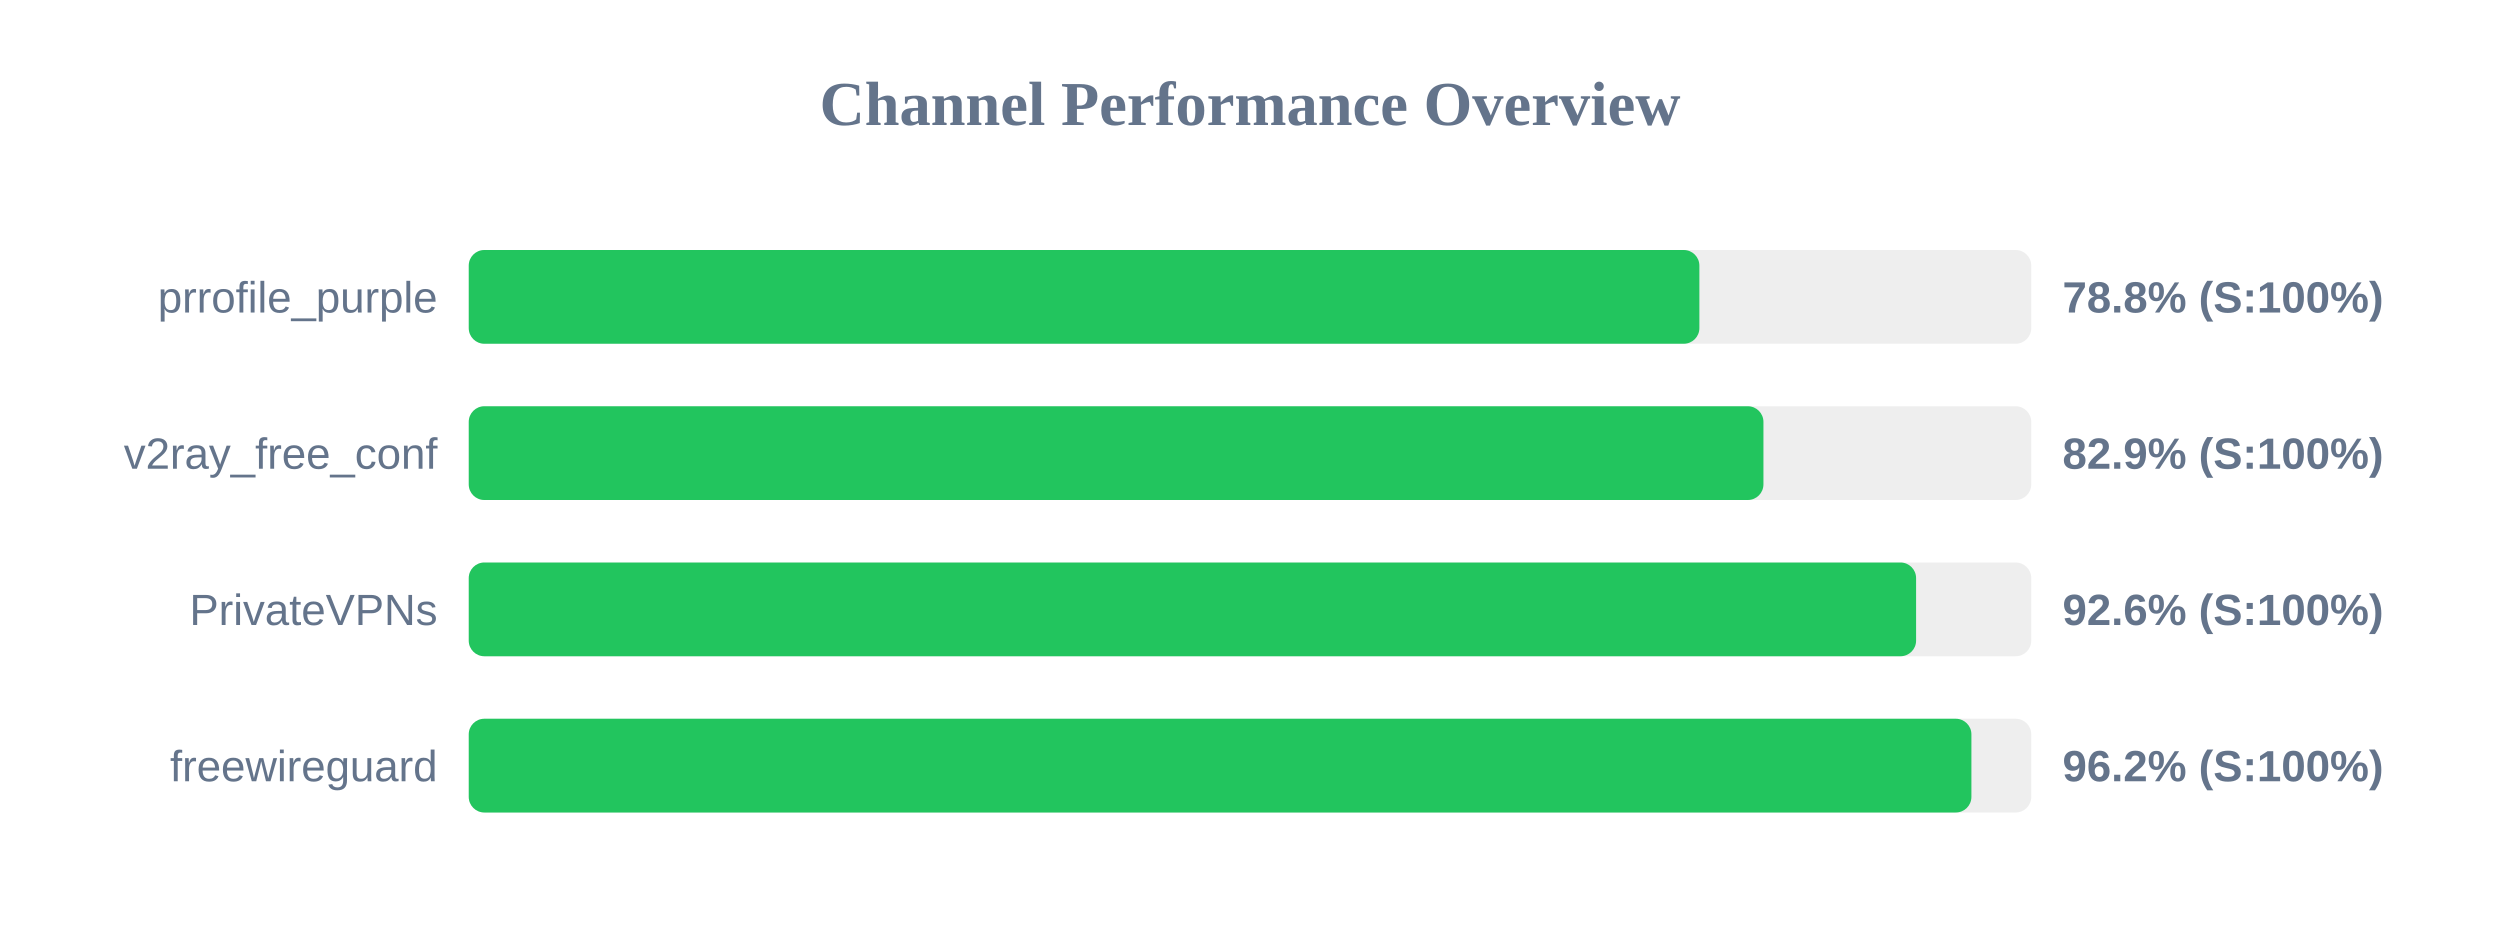
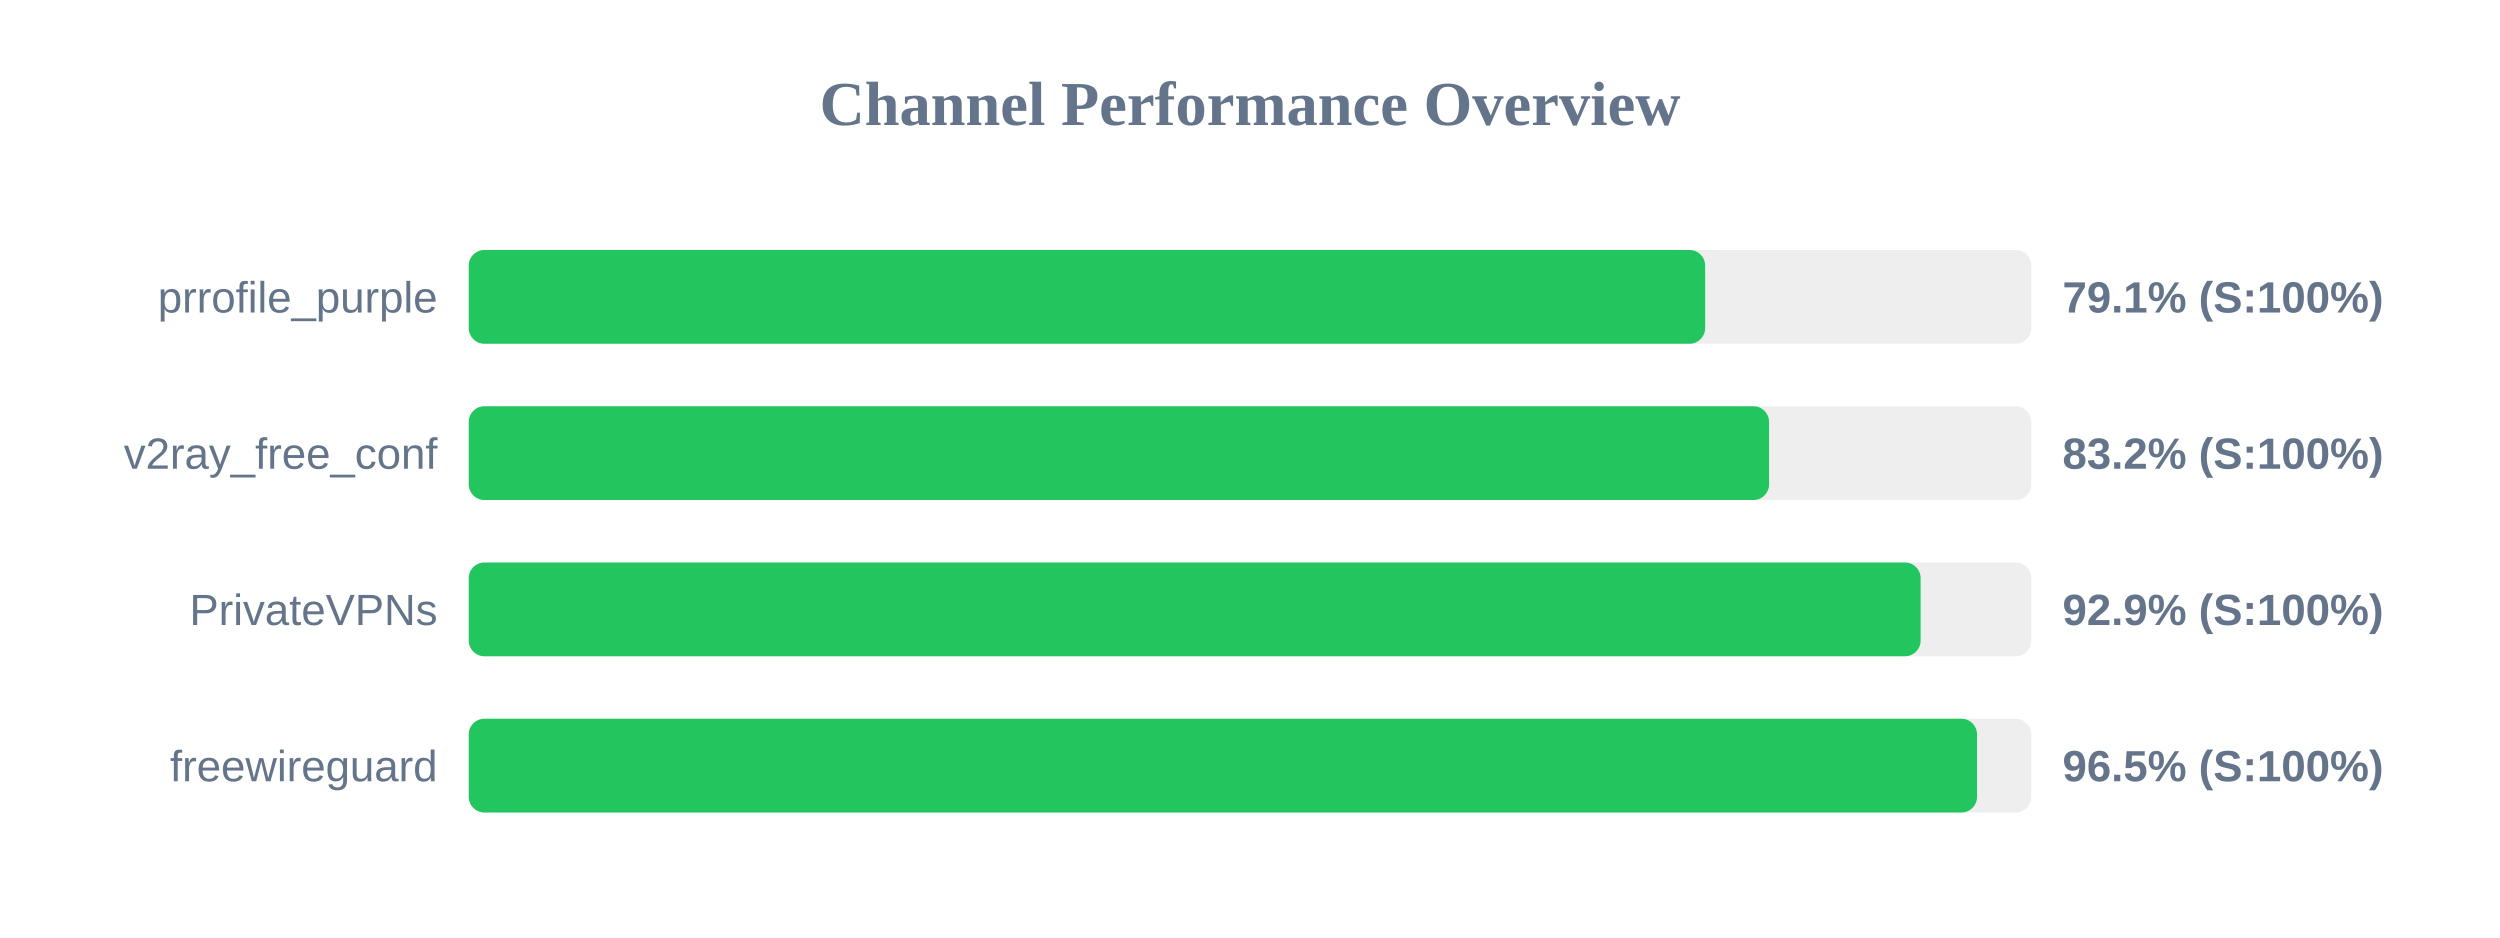
<svg xmlns="http://www.w3.org/2000/svg" width="800" height="300" version="1.1">
  <style>
        .row { font: 14px Arial; fill: #64748b; }
        .score { font: bold 14px Arial; fill: #64748b; }
    </style>
  <text x="400" y="40" text-anchor="middle" font-size="20px" font-weight="bold" fill="#64748b">Channel Performance Overview</text>
  <rect x="150" y="80" width="500" height="30" fill="#eee" rx="5" />
-   <rect x="150" y="80" width="393.8" height="30" fill="#22c55e" rx="5" />
+   <rect x="150" y="80" width="395.65" height="30" fill="#22c55e" rx="5" />
  <text x="140" y="100" text-anchor="end" class="row">prrofile_purple</text>
-   <text x="660" y="100" text-anchor="start" class="score">78.8% (S:100%)</text>
+   <text x="660" y="100" text-anchor="start" class="score">79.1% (S:100%)</text>
  <rect x="150" y="130" width="500" height="30" fill="#eee" rx="5" />
-   <rect x="150" y="130" width="414.3" height="30" fill="#22c55e" rx="5" />
+   <rect x="150" y="130" width="416.1" height="30" fill="#22c55e" rx="5" />
  <text x="140" y="150" text-anchor="end" class="row">v2ray_free_conf</text>
-   <text x="660" y="150" text-anchor="start" class="score">82.9% (S:100%)</text>
+   <text x="660" y="150" text-anchor="start" class="score">83.2% (S:100%)</text>
  <rect x="150" y="180" width="500" height="30" fill="#eee" rx="5" />
-   <rect x="150" y="180" width="463.15" height="30" fill="#22c55e" rx="5" />
+   <rect x="150" y="180" width="464.6" height="30" fill="#22c55e" rx="5" />
  <text x="140" y="200" text-anchor="end" class="row">PrivateVPNs</text>
-   <text x="660" y="200" text-anchor="start" class="score">92.6% (S:100%)</text>
+   <text x="660" y="200" text-anchor="start" class="score">92.9% (S:100%)</text>
  <rect x="150" y="230" width="500" height="30" fill="#eee" rx="5" />
-   <rect x="150" y="230" width="480.85" height="30" fill="#22c55e" rx="5" />
+   <rect x="150" y="230" width="482.65" height="30" fill="#22c55e" rx="5" />
  <text x="140" y="250" text-anchor="end" class="row">freewireguard</text>
-   <text x="660" y="250" text-anchor="start" class="score">96.2% (S:100%)</text>
+   <text x="660" y="250" text-anchor="start" class="score">96.5% (S:100%)</text>
</svg>
